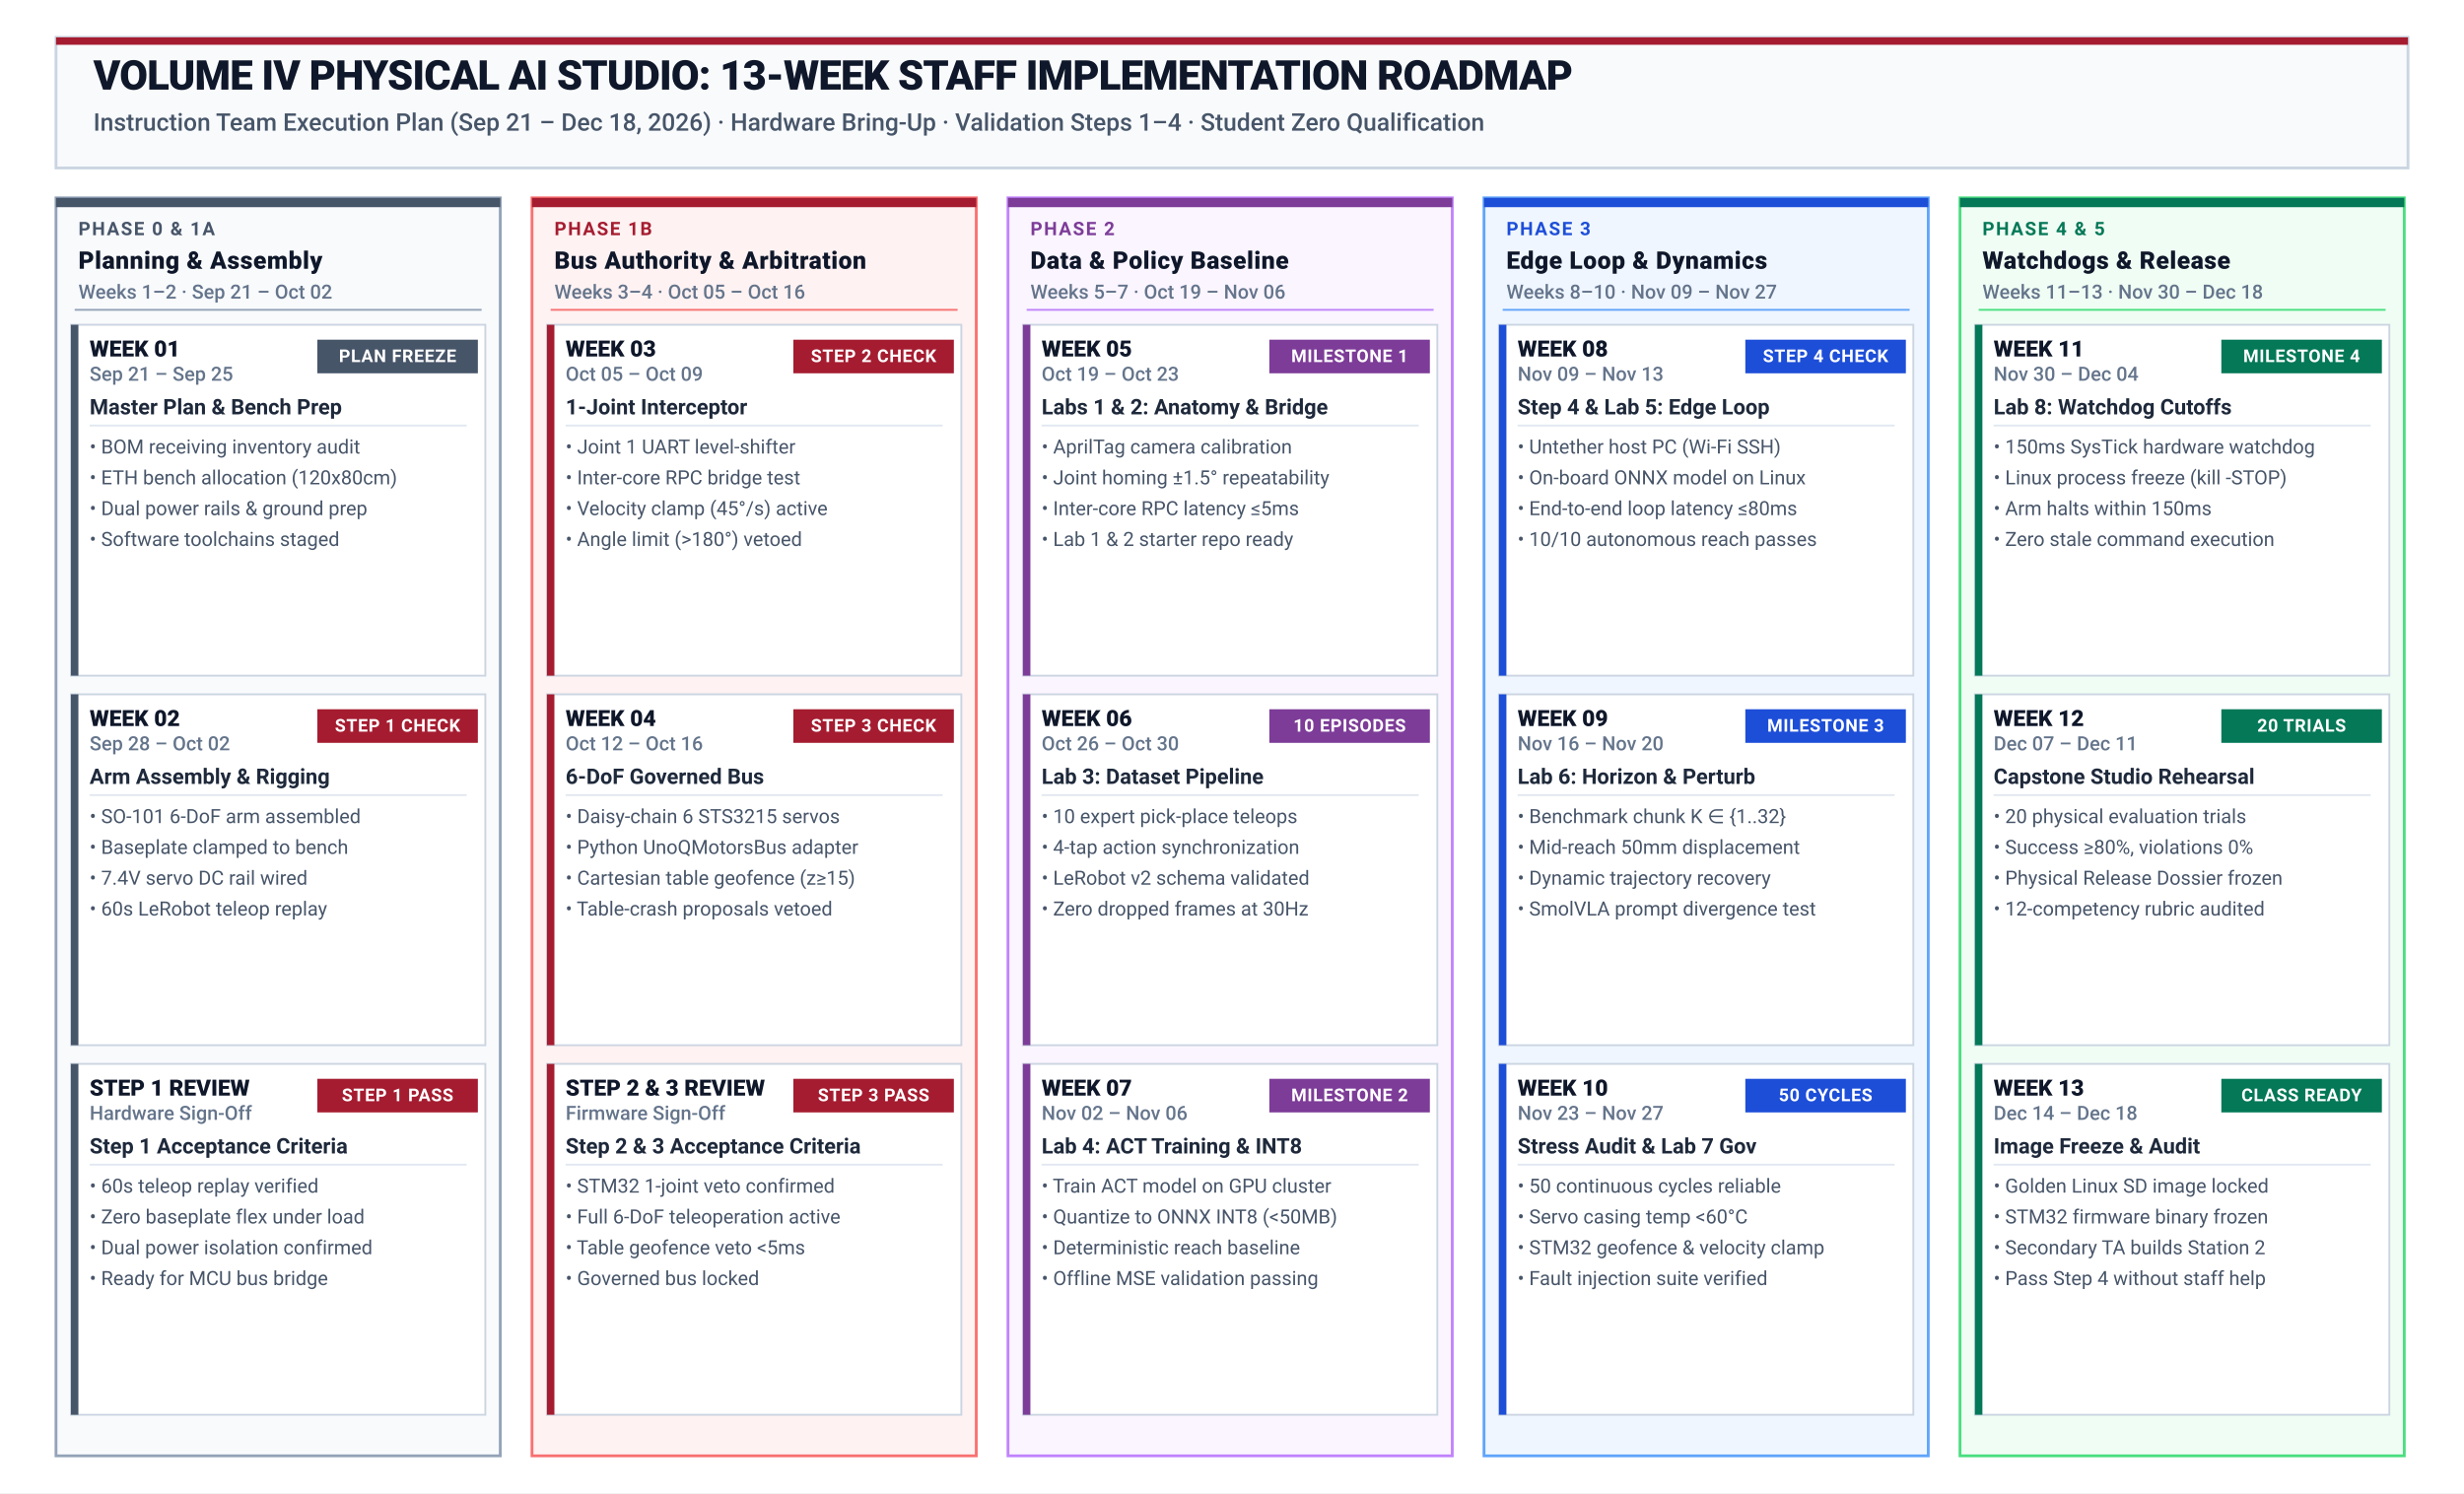
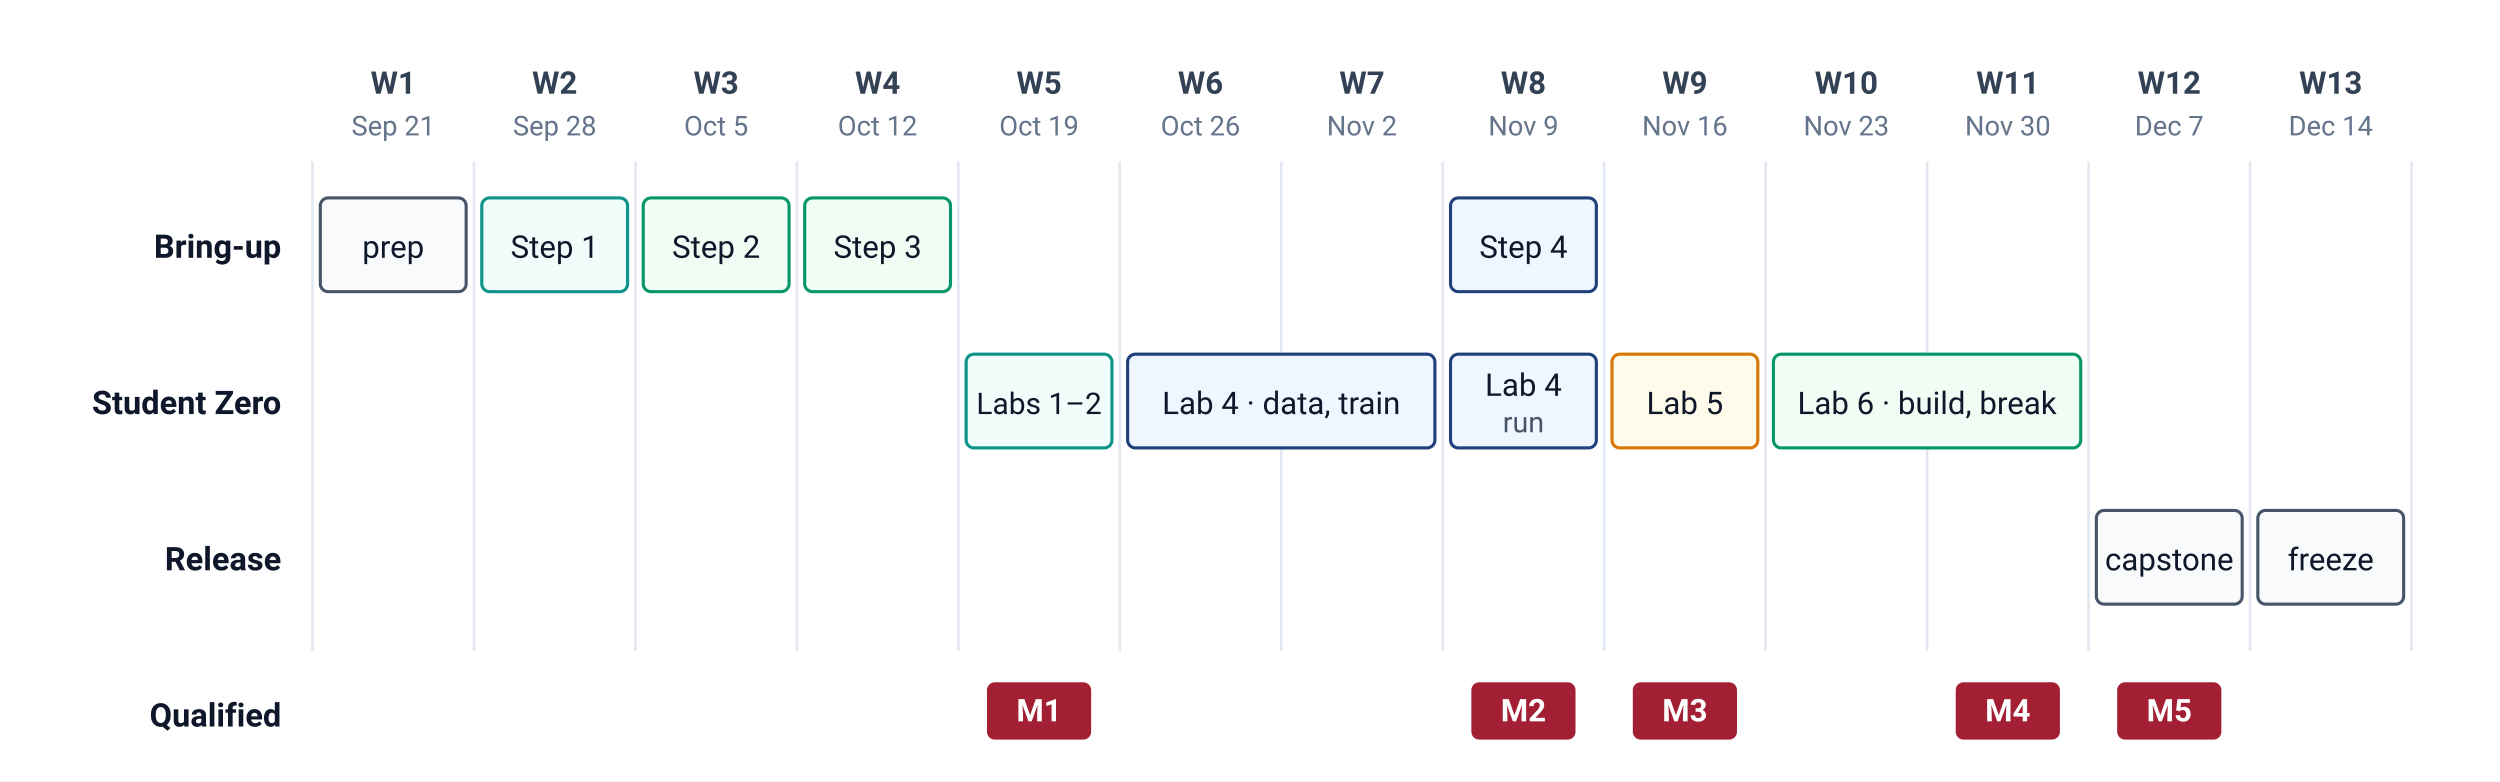
- <svg xmlns="http://www.w3.org/2000/svg" viewBox="0 0 1320 800" width="1320" height="800">
-   <defs>
-     <style>
-       .bg { fill: #FFFFFF; }
-       .title { font-family: -apple-system, BlinkMacSystemFont, "Segoe UI", Roboto, sans-serif; font-size: 22px; font-weight: 800; fill: #0F172A; letter-spacing: -0.4px; }
-       .subtitle { font-family: -apple-system, BlinkMacSystemFont, "Segoe UI", Roboto, sans-serif; font-size: 13px; font-weight: 500; fill: #475569; }
-       .phase-tag { font-family: -apple-system, BlinkMacSystemFont, "Segoe UI", Roboto, sans-serif; font-size: 10px; font-weight: 700; text-transform: uppercase; letter-spacing: 0.8px; }
-       .phase-name { font-family: -apple-system, BlinkMacSystemFont, "Segoe UI", Roboto, sans-serif; font-size: 13px; font-weight: 800; text-transform: uppercase; letter-spacing: 0.3px; }
-       .week-label { font-family: -apple-system, BlinkMacSystemFont, "Segoe UI", Roboto, sans-serif; font-size: 12px; font-weight: 800; fill: #0F172A; }
-       .week-date { font-family: -apple-system, BlinkMacSystemFont, "Segoe UI", Roboto, sans-serif; font-size: 10.5px; font-weight: 500; fill: #64748B; }
-       .card-title { font-family: -apple-system, BlinkMacSystemFont, "Segoe UI", Roboto, sans-serif; font-size: 11.5px; font-weight: 700; fill: #1E293B; }
-       .card-body { font-family: -apple-system, BlinkMacSystemFont, "Segoe UI", Roboto, sans-serif; font-size: 10.5px; font-weight: 400; fill: #475569; line-height: 1.4; }
-       .badge-text { font-family: -apple-system, BlinkMacSystemFont, "Segoe UI", Roboto, sans-serif; font-size: 9.5px; font-weight: 700; fill: #FFFFFF; letter-spacing: 0.3px; }
-     </style>
-   </defs>
-   <rect width="1320" height="800" fill="#FFFFFF" />
-   <rect x="30" y="20" width="1260" height="70" fill="#F8FAFC" stroke="#CBD5E1" stroke-width="1.5" />
-   <rect x="30" y="20" width="1260" height="4" fill="#A51C30" />
-   <text x="50" y="48" class="title">VOLUME IV PHYSICAL AI STUDIO: 13-WEEK STAFF IMPLEMENTATION ROADMAP</text>
-   <text x="50" y="70" class="subtitle">Instruction Team Execution Plan (Sep 21 – Dec 18, 2026) · Hardware Bring-Up · Validation Steps 1–4 · Student Zero Qualification</text>
-   <rect x="30" y="106" width="238" height="674" fill="#F8FAFC" stroke="#94A3B8" stroke-width="1.5" />
-   <rect x="30" y="106" width="238" height="5" fill="#475569" />
-   <text x="42" y="126" class="phase-tag" fill="#475569">PHASE 0 &amp; 1A</text>
-   <text x="42" y="144" class="phase-name" fill="#0F172A">Planning &amp; Assembly</text>
-   <text x="42" y="160" class="week-date" fill="#64748B">Weeks 1–2 · Sep 21 – Oct 02</text>
-   <line x1="40" y1="166" x2="258" y2="166" stroke="#94A3B8" stroke-width="1" />
-   <rect x="38" y="174" width="222" height="188" fill="#FFFFFF" stroke="#CBD5E1" stroke-width="1" />
-   <rect x="38" y="174" width="4" height="188" fill="#475569" />
-   <text x="48" y="191" class="week-label">WEEK 01</text>
-   <text x="48" y="204" class="week-date">Sep 21 – Sep 25</text>
-   <rect x="170" y="182" width="86" height="18" fill="#475569" />
-   <text x="213" y="194" text-anchor="middle" class="badge-text">PLAN FREEZE</text>
-   <text x="48" y="222" class="card-title">Master Plan &amp; Bench Prep</text>
-   <line x1="48" y1="228" x2="250" y2="228" stroke="#E2E8F0" stroke-width="1" />
-   <text x="48" y="243" class="card-body">• BOM receiving inventory audit</text>
-   <text x="48" y="259.5" class="card-body">• ETH bench allocation (120x80cm)</text>
-   <text x="48" y="276.0" class="card-body">• Dual power rails &amp; ground prep</text>
-   <text x="48" y="292.5" class="card-body">• Software toolchains staged</text>
-   <rect x="38" y="372" width="222" height="188" fill="#FFFFFF" stroke="#CBD5E1" stroke-width="1" />
-   <rect x="38" y="372" width="4" height="188" fill="#475569" />
-   <text x="48" y="389" class="week-label">WEEK 02</text>
-   <text x="48" y="402" class="week-date">Sep 28 – Oct 02</text>
-   <rect x="170" y="380" width="86" height="18" fill="#A51C30" />
-   <text x="213" y="392" text-anchor="middle" class="badge-text">STEP 1 CHECK</text>
-   <text x="48" y="420" class="card-title">Arm Assembly &amp; Rigging</text>
-   <line x1="48" y1="426" x2="250" y2="426" stroke="#E2E8F0" stroke-width="1" />
-   <text x="48" y="441" class="card-body">• SO-101 6-DoF arm assembled</text>
-   <text x="48" y="457.5" class="card-body">• Baseplate clamped to bench</text>
-   <text x="48" y="474.0" class="card-body">• 7.4V servo DC rail wired</text>
-   <text x="48" y="490.5" class="card-body">• 60s LeRobot teleop replay</text>
-   <rect x="38" y="570" width="222" height="188" fill="#FFFFFF" stroke="#CBD5E1" stroke-width="1" />
-   <rect x="38" y="570" width="4" height="188" fill="#475569" />
-   <text x="48" y="587" class="week-label">STEP 1 REVIEW</text>
-   <text x="48" y="600" class="week-date">Hardware Sign-Off</text>
-   <rect x="170" y="578" width="86" height="18" fill="#A51C30" />
-   <text x="213" y="590" text-anchor="middle" class="badge-text">STEP 1 PASS</text>
-   <text x="48" y="618" class="card-title">Step 1 Acceptance Criteria</text>
-   <line x1="48" y1="624" x2="250" y2="624" stroke="#E2E8F0" stroke-width="1" />
-   <text x="48" y="639" class="card-body">• 60s teleop replay verified</text>
-   <text x="48" y="655.5" class="card-body">• Zero baseplate flex under load</text>
-   <text x="48" y="672.0" class="card-body">• Dual power isolation confirmed</text>
-   <text x="48" y="688.5" class="card-body">• Ready for MCU bus bridge</text>
-   <rect x="285" y="106" width="238" height="674" fill="#FEF2F2" stroke="#F87171" stroke-width="1.5" />
-   <rect x="285" y="106" width="238" height="5" fill="#A51C30" />
-   <text x="297" y="126" class="phase-tag" fill="#A51C30">PHASE 1B</text>
-   <text x="297" y="144" class="phase-name" fill="#0F172A">Bus Authority &amp; Arbitration</text>
-   <text x="297" y="160" class="week-date" fill="#64748B">Weeks 3–4 · Oct 05 – Oct 16</text>
-   <line x1="295" y1="166" x2="513" y2="166" stroke="#F87171" stroke-width="1" />
-   <rect x="293" y="174" width="222" height="188" fill="#FFFFFF" stroke="#CBD5E1" stroke-width="1" />
-   <rect x="293" y="174" width="4" height="188" fill="#A51C30" />
-   <text x="303" y="191" class="week-label">WEEK 03</text>
-   <text x="303" y="204" class="week-date">Oct 05 – Oct 09</text>
-   <rect x="425" y="182" width="86" height="18" fill="#A51C30" />
-   <text x="468" y="194" text-anchor="middle" class="badge-text">STEP 2 CHECK</text>
-   <text x="303" y="222" class="card-title">1-Joint Interceptor</text>
-   <line x1="303" y1="228" x2="505" y2="228" stroke="#E2E8F0" stroke-width="1" />
-   <text x="303" y="243" class="card-body">• Joint 1 UART level-shifter</text>
-   <text x="303" y="259.5" class="card-body">• Inter-core RPC bridge test</text>
-   <text x="303" y="276.0" class="card-body">• Velocity clamp (45°/s) active</text>
-   <text x="303" y="292.5" class="card-body">• Angle limit (&gt;180°) vetoed</text>
-   <rect x="293" y="372" width="222" height="188" fill="#FFFFFF" stroke="#CBD5E1" stroke-width="1" />
-   <rect x="293" y="372" width="4" height="188" fill="#A51C30" />
-   <text x="303" y="389" class="week-label">WEEK 04</text>
-   <text x="303" y="402" class="week-date">Oct 12 – Oct 16</text>
-   <rect x="425" y="380" width="86" height="18" fill="#A51C30" />
-   <text x="468" y="392" text-anchor="middle" class="badge-text">STEP 3 CHECK</text>
-   <text x="303" y="420" class="card-title">6-DoF Governed Bus</text>
-   <line x1="303" y1="426" x2="505" y2="426" stroke="#E2E8F0" stroke-width="1" />
-   <text x="303" y="441" class="card-body">• Daisy-chain 6 STS3215 servos</text>
-   <text x="303" y="457.5" class="card-body">• Python UnoQMotorsBus adapter</text>
-   <text x="303" y="474.0" class="card-body">• Cartesian table geofence (z≥15)</text>
-   <text x="303" y="490.5" class="card-body">• Table-crash proposals vetoed</text>
-   <rect x="293" y="570" width="222" height="188" fill="#FFFFFF" stroke="#CBD5E1" stroke-width="1" />
-   <rect x="293" y="570" width="4" height="188" fill="#A51C30" />
-   <text x="303" y="587" class="week-label">STEP 2 &amp; 3 REVIEW</text>
-   <text x="303" y="600" class="week-date">Firmware Sign-Off</text>
-   <rect x="425" y="578" width="86" height="18" fill="#A51C30" />
-   <text x="468" y="590" text-anchor="middle" class="badge-text">STEP 3 PASS</text>
-   <text x="303" y="618" class="card-title">Step 2 &amp; 3 Acceptance Criteria</text>
-   <line x1="303" y1="624" x2="505" y2="624" stroke="#E2E8F0" stroke-width="1" />
-   <text x="303" y="639" class="card-body">• STM32 1-joint veto confirmed</text>
-   <text x="303" y="655.5" class="card-body">• Full 6-DoF teleoperation active</text>
-   <text x="303" y="672.0" class="card-body">• Table geofence veto &lt;5ms</text>
-   <text x="303" y="688.5" class="card-body">• Governed bus locked</text>
-   <rect x="540" y="106" width="238" height="674" fill="#FAF5FF" stroke="#C084FC" stroke-width="1.5" />
-   <rect x="540" y="106" width="238" height="5" fill="#7D3C98" />
-   <text x="552" y="126" class="phase-tag" fill="#7D3C98">PHASE 2</text>
-   <text x="552" y="144" class="phase-name" fill="#0F172A">Data &amp; Policy Baseline</text>
-   <text x="552" y="160" class="week-date" fill="#64748B">Weeks 5–7 · Oct 19 – Nov 06</text>
-   <line x1="550" y1="166" x2="768" y2="166" stroke="#C084FC" stroke-width="1" />
-   <rect x="548" y="174" width="222" height="188" fill="#FFFFFF" stroke="#CBD5E1" stroke-width="1" />
-   <rect x="548" y="174" width="4" height="188" fill="#7D3C98" />
-   <text x="558" y="191" class="week-label">WEEK 05</text>
-   <text x="558" y="204" class="week-date">Oct 19 – Oct 23</text>
-   <rect x="680" y="182" width="86" height="18" fill="#7D3C98" />
-   <text x="723" y="194" text-anchor="middle" class="badge-text">MILESTONE 1</text>
-   <text x="558" y="222" class="card-title">Labs 1 &amp; 2: Anatomy &amp; Bridge</text>
-   <line x1="558" y1="228" x2="760" y2="228" stroke="#E2E8F0" stroke-width="1" />
-   <text x="558" y="243" class="card-body">• AprilTag camera calibration</text>
-   <text x="558" y="259.5" class="card-body">• Joint homing ±1.5° repeatability</text>
-   <text x="558" y="276.0" class="card-body">• Inter-core RPC latency ≤5ms</text>
-   <text x="558" y="292.5" class="card-body">• Lab 1 &amp; 2 starter repo ready</text>
-   <rect x="548" y="372" width="222" height="188" fill="#FFFFFF" stroke="#CBD5E1" stroke-width="1" />
-   <rect x="548" y="372" width="4" height="188" fill="#7D3C98" />
-   <text x="558" y="389" class="week-label">WEEK 06</text>
-   <text x="558" y="402" class="week-date">Oct 26 – Oct 30</text>
-   <rect x="680" y="380" width="86" height="18" fill="#7D3C98" />
-   <text x="723" y="392" text-anchor="middle" class="badge-text">10 EPISODES</text>
-   <text x="558" y="420" class="card-title">Lab 3: Dataset Pipeline</text>
-   <line x1="558" y1="426" x2="760" y2="426" stroke="#E2E8F0" stroke-width="1" />
-   <text x="558" y="441" class="card-body">• 10 expert pick-place teleops</text>
-   <text x="558" y="457.5" class="card-body">• 4-tap action synchronization</text>
-   <text x="558" y="474.0" class="card-body">• LeRobot v2 schema validated</text>
-   <text x="558" y="490.5" class="card-body">• Zero dropped frames at 30Hz</text>
-   <rect x="548" y="570" width="222" height="188" fill="#FFFFFF" stroke="#CBD5E1" stroke-width="1" />
-   <rect x="548" y="570" width="4" height="188" fill="#7D3C98" />
-   <text x="558" y="587" class="week-label">WEEK 07</text>
-   <text x="558" y="600" class="week-date">Nov 02 – Nov 06</text>
-   <rect x="680" y="578" width="86" height="18" fill="#7D3C98" />
-   <text x="723" y="590" text-anchor="middle" class="badge-text">MILESTONE 2</text>
-   <text x="558" y="618" class="card-title">Lab 4: ACT Training &amp; INT8</text>
-   <line x1="558" y1="624" x2="760" y2="624" stroke="#E2E8F0" stroke-width="1" />
-   <text x="558" y="639" class="card-body">• Train ACT model on GPU cluster</text>
-   <text x="558" y="655.5" class="card-body">• Quantize to ONNX INT8 (&lt;50MB)</text>
-   <text x="558" y="672.0" class="card-body">• Deterministic reach baseline</text>
-   <text x="558" y="688.5" class="card-body">• Offline MSE validation passing</text>
-   <rect x="795" y="106" width="238" height="674" fill="#EFF6FF" stroke="#60A5FA" stroke-width="1.5" />
-   <rect x="795" y="106" width="238" height="5" fill="#1D4ED8" />
-   <text x="807" y="126" class="phase-tag" fill="#1D4ED8">PHASE 3</text>
-   <text x="807" y="144" class="phase-name" fill="#0F172A">Edge Loop &amp; Dynamics</text>
-   <text x="807" y="160" class="week-date" fill="#64748B">Weeks 8–10 · Nov 09 – Nov 27</text>
-   <line x1="805" y1="166" x2="1023" y2="166" stroke="#60A5FA" stroke-width="1" />
-   <rect x="803" y="174" width="222" height="188" fill="#FFFFFF" stroke="#CBD5E1" stroke-width="1" />
-   <rect x="803" y="174" width="4" height="188" fill="#1D4ED8" />
-   <text x="813" y="191" class="week-label">WEEK 08</text>
-   <text x="813" y="204" class="week-date">Nov 09 – Nov 13</text>
-   <rect x="935" y="182" width="86" height="18" fill="#1D4ED8" />
-   <text x="978" y="194" text-anchor="middle" class="badge-text">STEP 4 CHECK</text>
-   <text x="813" y="222" class="card-title">Step 4 &amp; Lab 5: Edge Loop</text>
-   <line x1="813" y1="228" x2="1015" y2="228" stroke="#E2E8F0" stroke-width="1" />
-   <text x="813" y="243" class="card-body">• Untether host PC (Wi-Fi SSH)</text>
-   <text x="813" y="259.5" class="card-body">• On-board ONNX model on Linux</text>
-   <text x="813" y="276.0" class="card-body">• End-to-end loop latency ≤80ms</text>
-   <text x="813" y="292.5" class="card-body">• 10/10 autonomous reach passes</text>
-   <rect x="803" y="372" width="222" height="188" fill="#FFFFFF" stroke="#CBD5E1" stroke-width="1" />
-   <rect x="803" y="372" width="4" height="188" fill="#1D4ED8" />
-   <text x="813" y="389" class="week-label">WEEK 09</text>
-   <text x="813" y="402" class="week-date">Nov 16 – Nov 20</text>
-   <rect x="935" y="380" width="86" height="18" fill="#1D4ED8" />
-   <text x="978" y="392" text-anchor="middle" class="badge-text">MILESTONE 3</text>
-   <text x="813" y="420" class="card-title">Lab 6: Horizon &amp; Perturb</text>
-   <line x1="813" y1="426" x2="1015" y2="426" stroke="#E2E8F0" stroke-width="1" />
-   <text x="813" y="441" class="card-body">• Benchmark chunk K ∈ {1..32}</text>
-   <text x="813" y="457.5" class="card-body">• Mid-reach 50mm displacement</text>
-   <text x="813" y="474.0" class="card-body">• Dynamic trajectory recovery</text>
-   <text x="813" y="490.5" class="card-body">• SmolVLA prompt divergence test</text>
-   <rect x="803" y="570" width="222" height="188" fill="#FFFFFF" stroke="#CBD5E1" stroke-width="1" />
-   <rect x="803" y="570" width="4" height="188" fill="#1D4ED8" />
-   <text x="813" y="587" class="week-label">WEEK 10</text>
-   <text x="813" y="600" class="week-date">Nov 23 – Nov 27</text>
-   <rect x="935" y="578" width="86" height="18" fill="#1D4ED8" />
-   <text x="978" y="590" text-anchor="middle" class="badge-text">50 CYCLES</text>
-   <text x="813" y="618" class="card-title">Stress Audit &amp; Lab 7 Gov</text>
-   <line x1="813" y1="624" x2="1015" y2="624" stroke="#E2E8F0" stroke-width="1" />
-   <text x="813" y="639" class="card-body">• 50 continuous cycles reliable</text>
-   <text x="813" y="655.5" class="card-body">• Servo casing temp &lt;60°C</text>
-   <text x="813" y="672.0" class="card-body">• STM32 geofence &amp; velocity clamp</text>
-   <text x="813" y="688.5" class="card-body">• Fault injection suite verified</text>
-   <rect x="1050" y="106" width="238" height="674" fill="#F0FDF4" stroke="#4ADE80" stroke-width="1.5" />
-   <rect x="1050" y="106" width="238" height="5" fill="#047857" />
-   <text x="1062" y="126" class="phase-tag" fill="#047857">PHASE 4 &amp; 5</text>
-   <text x="1062" y="144" class="phase-name" fill="#0F172A">Watchdogs &amp; Release</text>
-   <text x="1062" y="160" class="week-date" fill="#64748B">Weeks 11–13 · Nov 30 – Dec 18</text>
-   <line x1="1060" y1="166" x2="1278" y2="166" stroke="#4ADE80" stroke-width="1" />
-   <rect x="1058" y="174" width="222" height="188" fill="#FFFFFF" stroke="#CBD5E1" stroke-width="1" />
-   <rect x="1058" y="174" width="4" height="188" fill="#047857" />
-   <text x="1068" y="191" class="week-label">WEEK 11</text>
-   <text x="1068" y="204" class="week-date">Nov 30 – Dec 04</text>
-   <rect x="1190" y="182" width="86" height="18" fill="#047857" />
-   <text x="1233" y="194" text-anchor="middle" class="badge-text">MILESTONE 4</text>
-   <text x="1068" y="222" class="card-title">Lab 8: Watchdog Cutoffs</text>
-   <line x1="1068" y1="228" x2="1270" y2="228" stroke="#E2E8F0" stroke-width="1" />
-   <text x="1068" y="243" class="card-body">• 150ms SysTick hardware watchdog</text>
-   <text x="1068" y="259.5" class="card-body">• Linux process freeze (kill -STOP)</text>
-   <text x="1068" y="276.0" class="card-body">• Arm halts within 150ms</text>
-   <text x="1068" y="292.5" class="card-body">• Zero stale command execution</text>
-   <rect x="1058" y="372" width="222" height="188" fill="#FFFFFF" stroke="#CBD5E1" stroke-width="1" />
-   <rect x="1058" y="372" width="4" height="188" fill="#047857" />
-   <text x="1068" y="389" class="week-label">WEEK 12</text>
-   <text x="1068" y="402" class="week-date">Dec 07 – Dec 11</text>
-   <rect x="1190" y="380" width="86" height="18" fill="#047857" />
-   <text x="1233" y="392" text-anchor="middle" class="badge-text">20 TRIALS</text>
-   <text x="1068" y="420" class="card-title">Capstone Studio Rehearsal</text>
-   <line x1="1068" y1="426" x2="1270" y2="426" stroke="#E2E8F0" stroke-width="1" />
-   <text x="1068" y="441" class="card-body">• 20 physical evaluation trials</text>
-   <text x="1068" y="457.5" class="card-body">• Success ≥80%, violations 0%</text>
-   <text x="1068" y="474.0" class="card-body">• Physical Release Dossier frozen</text>
-   <text x="1068" y="490.5" class="card-body">• 12-competency rubric audited</text>
-   <rect x="1058" y="570" width="222" height="188" fill="#FFFFFF" stroke="#CBD5E1" stroke-width="1" />
-   <rect x="1058" y="570" width="4" height="188" fill="#047857" />
-   <text x="1068" y="587" class="week-label">WEEK 13</text>
-   <text x="1068" y="600" class="week-date">Dec 14 – Dec 18</text>
-   <rect x="1190" y="578" width="86" height="18" fill="#047857" />
-   <text x="1233" y="590" text-anchor="middle" class="badge-text">CLASS READY</text>
-   <text x="1068" y="618" class="card-title">Image Freeze &amp; Audit</text>
-   <line x1="1068" y1="624" x2="1270" y2="624" stroke="#E2E8F0" stroke-width="1" />
-   <text x="1068" y="639" class="card-body">• Golden Linux SD image locked</text>
-   <text x="1068" y="655.5" class="card-body">• STM32 firmware binary frozen</text>
-   <text x="1068" y="672.0" class="card-body">• Secondary TA builds Station 2</text>
-   <text x="1068" y="688.5" class="card-body">• Pass Step 4 without staff help</text>
+ <svg xmlns="http://www.w3.org/2000/svg" viewBox="0 0 960 300" font-family="-apple-system, BlinkMacSystemFont, 'Segoe UI', Roboto, Helvetica, Arial, sans-serif">
+   <rect width="960" height="300" fill="#FFFFFF" />
+   <g font-size="12" font-weight="700" fill="#334155" text-anchor="middle">
+     <text x="151" y="36">W1</text>
+     <text x="213" y="36">W2</text>
+     <text x="275" y="36">W3</text>
+     <text x="337" y="36">W4</text>
+     <text x="399" y="36">W5</text>
+     <text x="461" y="36">W6</text>
+     <text x="523" y="36">W7</text>
+     <text x="585" y="36">W8</text>
+     <text x="647" y="36">W9</text>
+     <text x="709" y="36">W10</text>
+     <text x="771" y="36">W11</text>
+     <text x="833" y="36">W12</text>
+     <text x="895" y="36">W13</text>
+   </g>
+   <g font-size="10.5" fill="#64748B" text-anchor="middle">
+     <text x="151" y="52">Sep 21</text>
+     <text x="213" y="52">Sep 28</text>
+     <text x="275" y="52">Oct 5</text>
+     <text x="337" y="52">Oct 12</text>
+     <text x="399" y="52">Oct 19</text>
+     <text x="461" y="52">Oct 26</text>
+     <text x="523" y="52">Nov 2</text>
+     <text x="585" y="52">Nov 9</text>
+     <text x="647" y="52">Nov 16</text>
+     <text x="709" y="52">Nov 23</text>
+     <text x="771" y="52">Nov 30</text>
+     <text x="833" y="52">Dec 7</text>
+     <text x="895" y="52">Dec 14</text>
+   </g>
+   <g stroke="#E2E8F0" stroke-width="1">
+     <line x1="120" y1="62" x2="120" y2="250" />
+     <line x1="182" y1="62" x2="182" y2="250" />
+     <line x1="244" y1="62" x2="244" y2="250" />
+     <line x1="306" y1="62" x2="306" y2="250" />
+     <line x1="368" y1="62" x2="368" y2="250" />
+     <line x1="430" y1="62" x2="430" y2="250" />
+     <line x1="492" y1="62" x2="492" y2="250" />
+     <line x1="554" y1="62" x2="554" y2="250" />
+     <line x1="616" y1="62" x2="616" y2="250" />
+     <line x1="678" y1="62" x2="678" y2="250" />
+     <line x1="740" y1="62" x2="740" y2="250" />
+     <line x1="802" y1="62" x2="802" y2="250" />
+     <line x1="864" y1="62" x2="864" y2="250" />
+     <line x1="926" y1="62" x2="926" y2="250" />
+   </g>
+   <g font-size="12.5" font-weight="700" fill="#0F172A" text-anchor="end">
+     <text x="108" y="99">Bring-up</text>
+     <text x="108" y="159">Student Zero</text>
+     <text x="108" y="219">Release</text>
+   </g>
+   <rect x="123" y="76" width="56" height="36" rx="3" fill="#F8FAFC" stroke="#475569" stroke-width="1.2" />
+   <text x="151" y="99" text-anchor="middle" font-size="12" fill="#0F172A">prep</text>
+   <rect x="185" y="76" width="56" height="36" rx="3" fill="#F0FDFA" stroke="#0D9488" stroke-width="1.2" />
+   <text x="213" y="99" text-anchor="middle" font-size="12" fill="#0F172A">Step 1</text>
+   <rect x="247" y="76" width="56" height="36" rx="3" fill="#F0FDF4" stroke="#059669" stroke-width="1.2" />
+   <text x="275" y="99" text-anchor="middle" font-size="12" fill="#0F172A">Step 2</text>
+   <rect x="309" y="76" width="56" height="36" rx="3" fill="#F0FDF4" stroke="#059669" stroke-width="1.2" />
+   <text x="337" y="99" text-anchor="middle" font-size="12" fill="#0F172A">Step 3</text>
+   <rect x="557" y="76" width="56" height="36" rx="3" fill="#EFF6FF" stroke="#1F407A" stroke-width="1.2" />
+   <text x="585" y="99" text-anchor="middle" font-size="12" fill="#0F172A">Step 4</text>
+   <rect x="371" y="136" width="56" height="36" rx="3" fill="#F0FDFA" stroke="#0D9488" stroke-width="1.2" />
+   <text x="399" y="159" text-anchor="middle" font-size="11.5" fill="#0F172A">Labs 1–2</text>
+   <rect x="433" y="136" width="118" height="36" rx="3" fill="#EFF6FF" stroke="#1F407A" stroke-width="1.2" />
+   <text x="492" y="159" text-anchor="middle" font-size="12" fill="#0F172A">Lab 4 · data, train</text>
+   <rect x="557" y="136" width="56" height="36" rx="3" fill="#EFF6FF" stroke="#1F407A" stroke-width="1.2" />
+   <text x="585" y="152" text-anchor="middle" font-size="12" fill="#0F172A">Lab 4</text>
+   <text x="585" y="166" text-anchor="middle" font-size="11" fill="#475569">run</text>
+   <rect x="619" y="136" width="56" height="36" rx="3" fill="#FFFBEB" stroke="#D97706" stroke-width="1.2" />
+   <text x="647" y="159" text-anchor="middle" font-size="12" fill="#0F172A">Lab 5</text>
+   <rect x="681" y="136" width="118" height="36" rx="3" fill="#F0FDF4" stroke="#059669" stroke-width="1.2" />
+   <text x="740" y="159" text-anchor="middle" font-size="12" fill="#0F172A">Lab 6 · build, break</text>
+   <rect x="805" y="196" width="56" height="36" rx="3" fill="#F8FAFC" stroke="#475569" stroke-width="1.2" />
+   <text x="833" y="219" text-anchor="middle" font-size="12" fill="#0F172A">capstone</text>
+   <rect x="867" y="196" width="56" height="36" rx="3" fill="#F8FAFC" stroke="#475569" stroke-width="1.2" />
+   <text x="895" y="219" text-anchor="middle" font-size="12" fill="#0F172A">freeze</text>
+   <text x="108" y="279" text-anchor="end" font-size="12.5" font-weight="700" fill="#0F172A">Qualified</text>
+   <rect x="379" y="262" width="40" height="22" rx="3" fill="#A31F34" />
+   <text x="399" y="277" text-anchor="middle" font-size="12" font-weight="700" fill="#FFFFFF">M1</text>
+   <rect x="565" y="262" width="40" height="22" rx="3" fill="#A31F34" />
+   <text x="585" y="277" text-anchor="middle" font-size="12" font-weight="700" fill="#FFFFFF">M2</text>
+   <rect x="627" y="262" width="40" height="22" rx="3" fill="#A31F34" />
+   <text x="647" y="277" text-anchor="middle" font-size="12" font-weight="700" fill="#FFFFFF">M3</text>
+   <rect x="751" y="262" width="40" height="22" rx="3" fill="#A31F34" />
+   <text x="771" y="277" text-anchor="middle" font-size="12" font-weight="700" fill="#FFFFFF">M4</text>
+   <rect x="813" y="262" width="40" height="22" rx="3" fill="#A31F34" />
+   <text x="833" y="277" text-anchor="middle" font-size="12" font-weight="700" fill="#FFFFFF">M5</text>
</svg>
